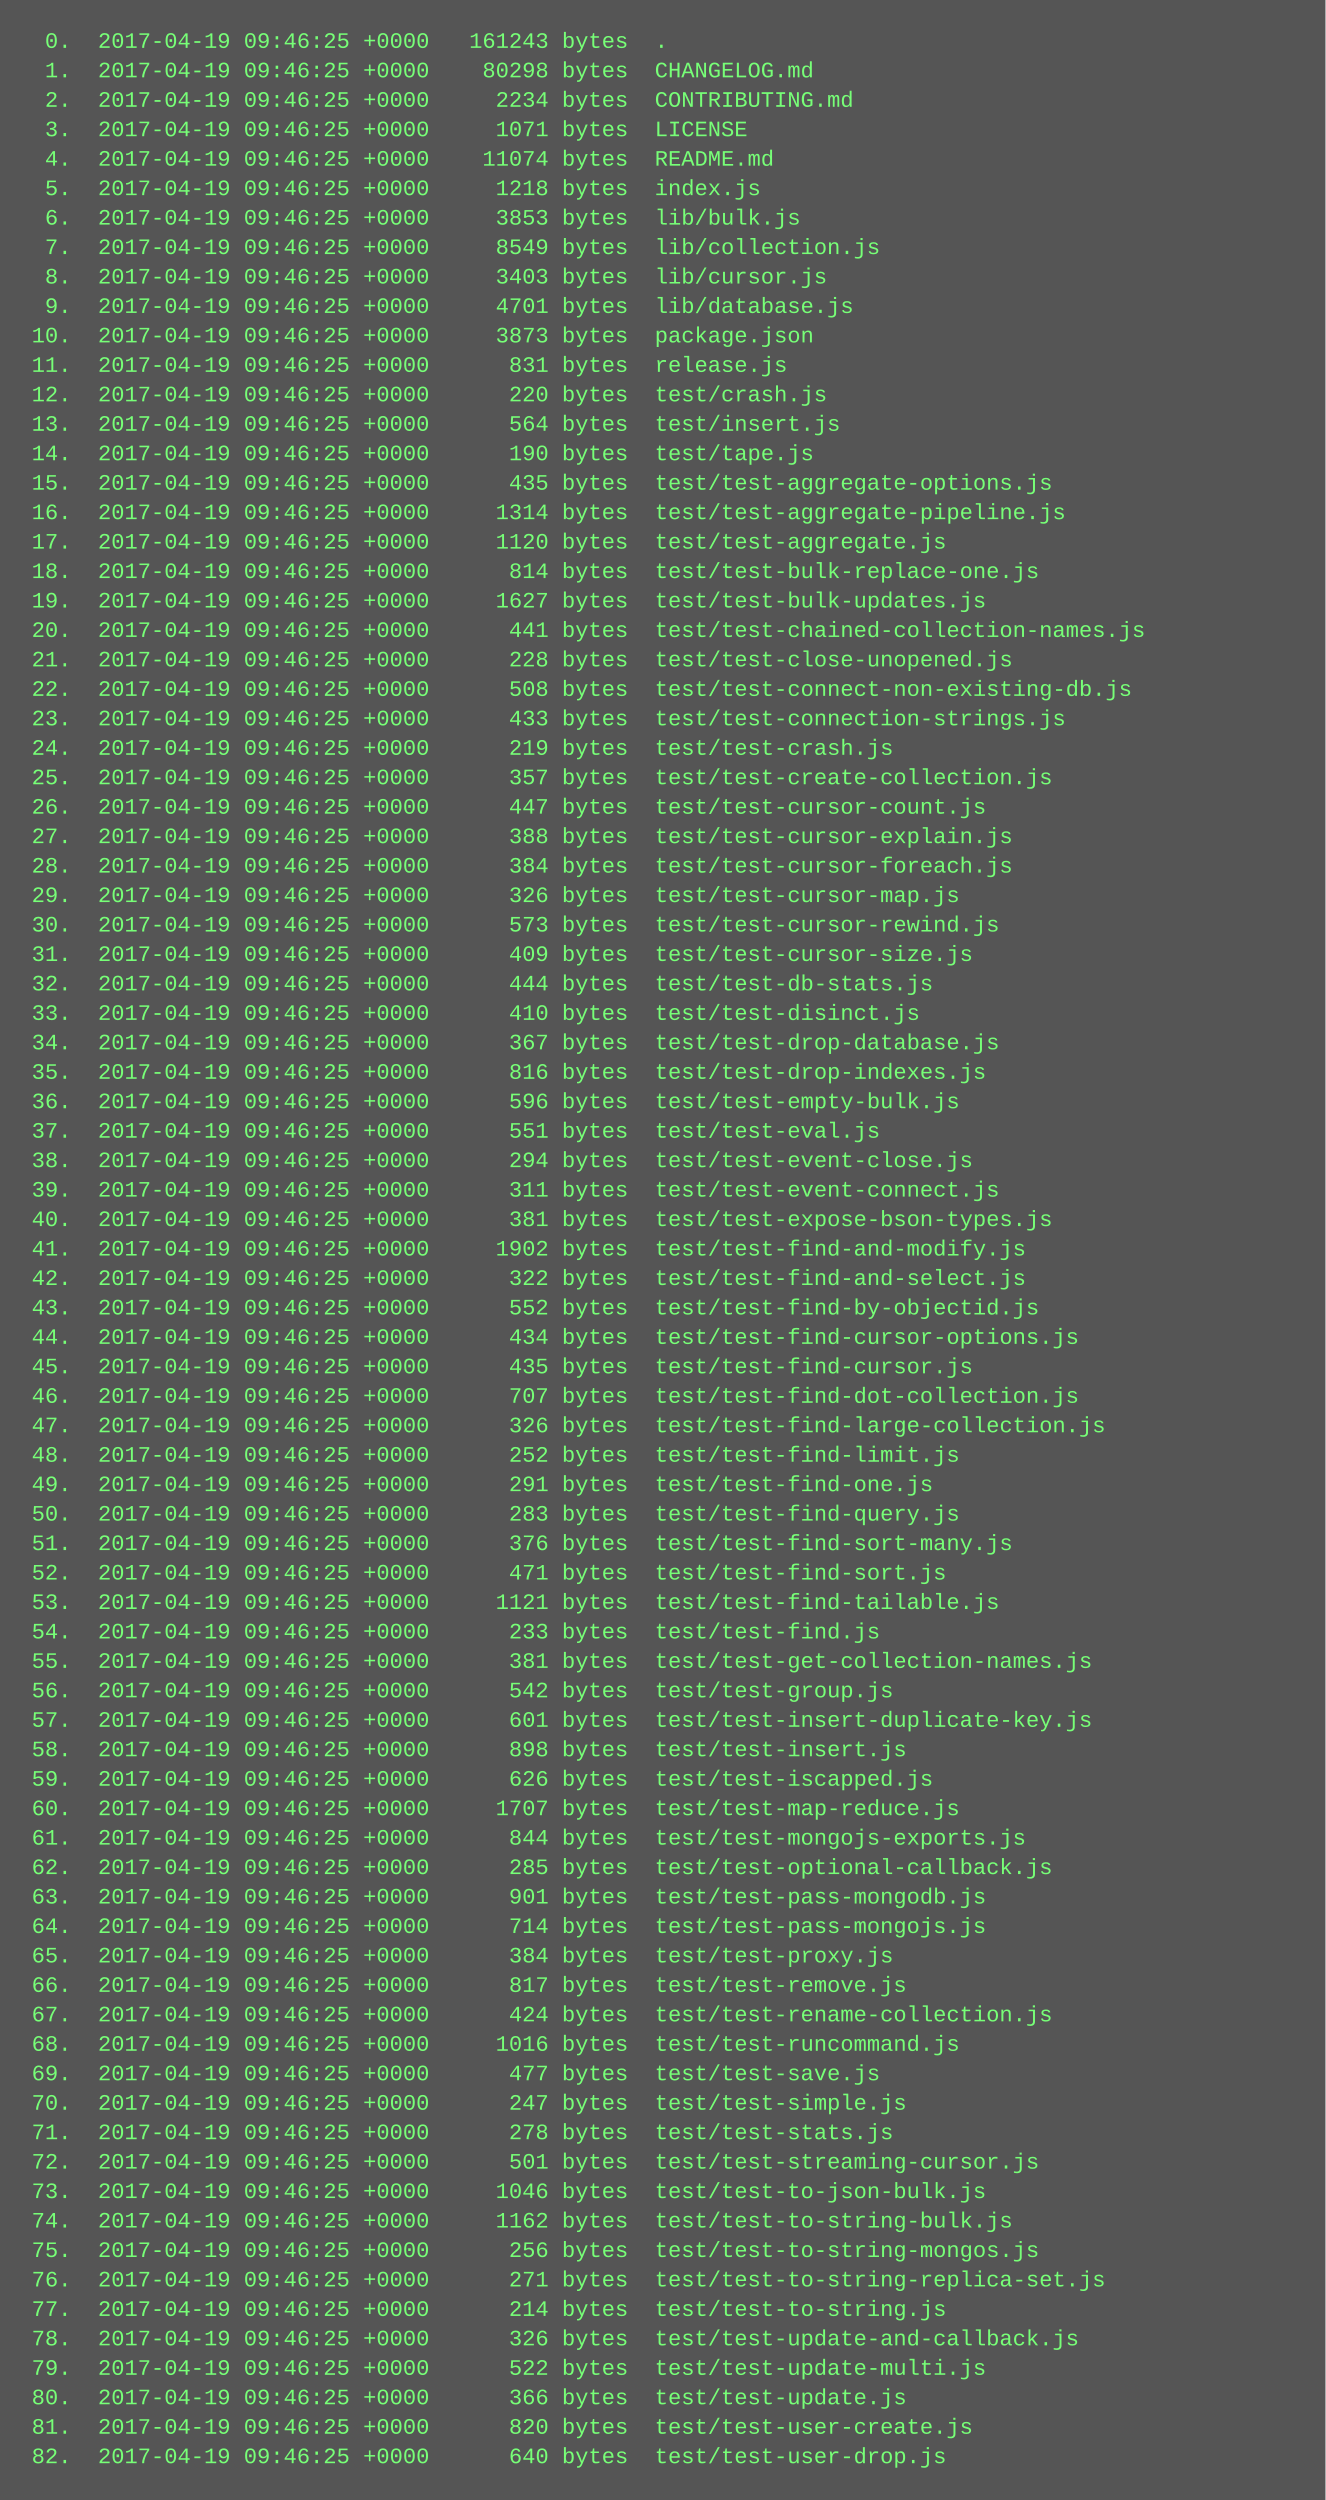
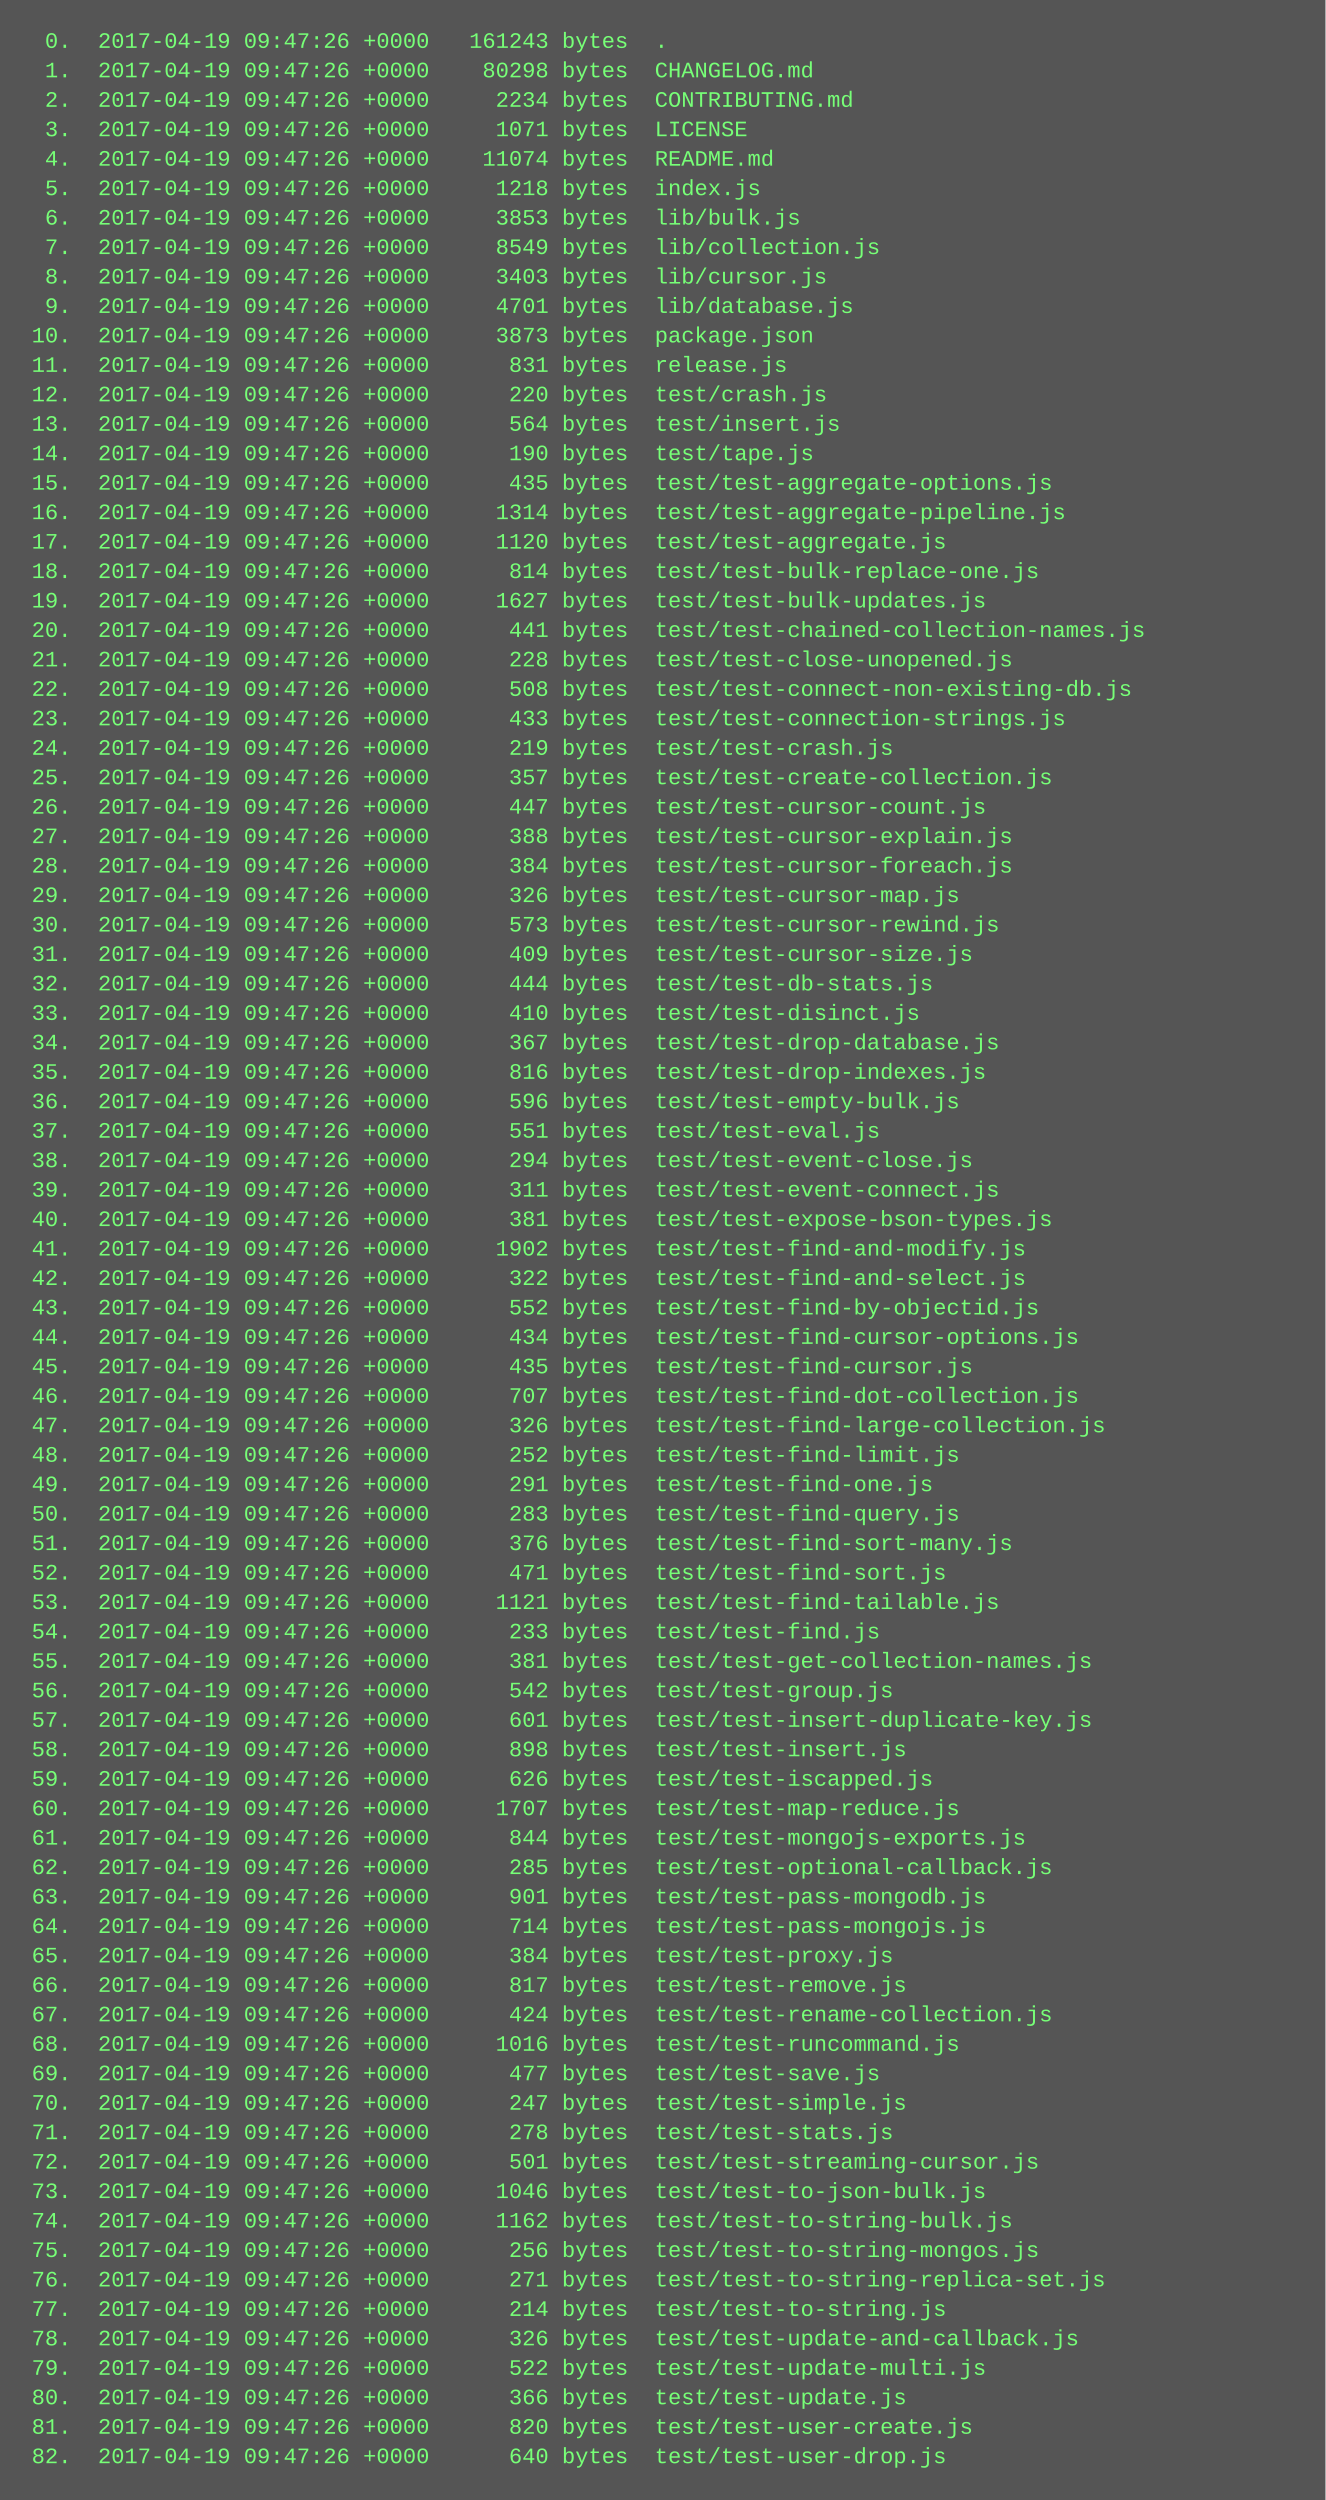
<svg xmlns="http://www.w3.org/2000/svg" height="1358" width="720">
  <rect height="1358" fill="#555" width="720" />
  <text fill="#7f7" font-family="Courier New" font-size="12" xml:space="preserve">
-     <tspan x="10" y="26">  0.  2017-04-19 09:46:25 +0000   161243 bytes  .</tspan>
-     <tspan x="10" y="42">  1.  2017-04-19 09:46:25 +0000    80298 bytes  CHANGELOG.md</tspan>
-     <tspan x="10" y="58">  2.  2017-04-19 09:46:25 +0000     2234 bytes  CONTRIBUTING.md</tspan>
-     <tspan x="10" y="74">  3.  2017-04-19 09:46:25 +0000     1071 bytes  LICENSE</tspan>
-     <tspan x="10" y="90">  4.  2017-04-19 09:46:25 +0000    11074 bytes  README.md</tspan>
-     <tspan x="10" y="106">  5.  2017-04-19 09:46:25 +0000     1218 bytes  index.js</tspan>
-     <tspan x="10" y="122">  6.  2017-04-19 09:46:25 +0000     3853 bytes  lib/bulk.js</tspan>
-     <tspan x="10" y="138">  7.  2017-04-19 09:46:25 +0000     8549 bytes  lib/collection.js</tspan>
-     <tspan x="10" y="154">  8.  2017-04-19 09:46:25 +0000     3403 bytes  lib/cursor.js</tspan>
-     <tspan x="10" y="170">  9.  2017-04-19 09:46:25 +0000     4701 bytes  lib/database.js</tspan>
-     <tspan x="10" y="186"> 10.  2017-04-19 09:46:25 +0000     3873 bytes  package.json</tspan>
-     <tspan x="10" y="202"> 11.  2017-04-19 09:46:25 +0000      831 bytes  release.js</tspan>
-     <tspan x="10" y="218"> 12.  2017-04-19 09:46:25 +0000      220 bytes  test/crash.js</tspan>
-     <tspan x="10" y="234"> 13.  2017-04-19 09:46:25 +0000      564 bytes  test/insert.js</tspan>
-     <tspan x="10" y="250"> 14.  2017-04-19 09:46:25 +0000      190 bytes  test/tape.js</tspan>
-     <tspan x="10" y="266"> 15.  2017-04-19 09:46:25 +0000      435 bytes  test/test-aggregate-options.js</tspan>
-     <tspan x="10" y="282"> 16.  2017-04-19 09:46:25 +0000     1314 bytes  test/test-aggregate-pipeline.js</tspan>
-     <tspan x="10" y="298"> 17.  2017-04-19 09:46:25 +0000     1120 bytes  test/test-aggregate.js</tspan>
-     <tspan x="10" y="314"> 18.  2017-04-19 09:46:25 +0000      814 bytes  test/test-bulk-replace-one.js</tspan>
-     <tspan x="10" y="330"> 19.  2017-04-19 09:46:25 +0000     1627 bytes  test/test-bulk-updates.js</tspan>
-     <tspan x="10" y="346"> 20.  2017-04-19 09:46:25 +0000      441 bytes  test/test-chained-collection-names.js</tspan>
-     <tspan x="10" y="362"> 21.  2017-04-19 09:46:25 +0000      228 bytes  test/test-close-unopened.js</tspan>
-     <tspan x="10" y="378"> 22.  2017-04-19 09:46:25 +0000      508 bytes  test/test-connect-non-existing-db.js</tspan>
-     <tspan x="10" y="394"> 23.  2017-04-19 09:46:25 +0000      433 bytes  test/test-connection-strings.js</tspan>
-     <tspan x="10" y="410"> 24.  2017-04-19 09:46:25 +0000      219 bytes  test/test-crash.js</tspan>
-     <tspan x="10" y="426"> 25.  2017-04-19 09:46:25 +0000      357 bytes  test/test-create-collection.js</tspan>
-     <tspan x="10" y="442"> 26.  2017-04-19 09:46:25 +0000      447 bytes  test/test-cursor-count.js</tspan>
-     <tspan x="10" y="458"> 27.  2017-04-19 09:46:25 +0000      388 bytes  test/test-cursor-explain.js</tspan>
-     <tspan x="10" y="474"> 28.  2017-04-19 09:46:25 +0000      384 bytes  test/test-cursor-foreach.js</tspan>
-     <tspan x="10" y="490"> 29.  2017-04-19 09:46:25 +0000      326 bytes  test/test-cursor-map.js</tspan>
-     <tspan x="10" y="506"> 30.  2017-04-19 09:46:25 +0000      573 bytes  test/test-cursor-rewind.js</tspan>
-     <tspan x="10" y="522"> 31.  2017-04-19 09:46:25 +0000      409 bytes  test/test-cursor-size.js</tspan>
-     <tspan x="10" y="538"> 32.  2017-04-19 09:46:25 +0000      444 bytes  test/test-db-stats.js</tspan>
-     <tspan x="10" y="554"> 33.  2017-04-19 09:46:25 +0000      410 bytes  test/test-disinct.js</tspan>
-     <tspan x="10" y="570"> 34.  2017-04-19 09:46:25 +0000      367 bytes  test/test-drop-database.js</tspan>
-     <tspan x="10" y="586"> 35.  2017-04-19 09:46:25 +0000      816 bytes  test/test-drop-indexes.js</tspan>
-     <tspan x="10" y="602"> 36.  2017-04-19 09:46:25 +0000      596 bytes  test/test-empty-bulk.js</tspan>
-     <tspan x="10" y="618"> 37.  2017-04-19 09:46:25 +0000      551 bytes  test/test-eval.js</tspan>
-     <tspan x="10" y="634"> 38.  2017-04-19 09:46:25 +0000      294 bytes  test/test-event-close.js</tspan>
-     <tspan x="10" y="650"> 39.  2017-04-19 09:46:25 +0000      311 bytes  test/test-event-connect.js</tspan>
-     <tspan x="10" y="666"> 40.  2017-04-19 09:46:25 +0000      381 bytes  test/test-expose-bson-types.js</tspan>
-     <tspan x="10" y="682"> 41.  2017-04-19 09:46:25 +0000     1902 bytes  test/test-find-and-modify.js</tspan>
-     <tspan x="10" y="698"> 42.  2017-04-19 09:46:25 +0000      322 bytes  test/test-find-and-select.js</tspan>
-     <tspan x="10" y="714"> 43.  2017-04-19 09:46:25 +0000      552 bytes  test/test-find-by-objectid.js</tspan>
-     <tspan x="10" y="730"> 44.  2017-04-19 09:46:25 +0000      434 bytes  test/test-find-cursor-options.js</tspan>
-     <tspan x="10" y="746"> 45.  2017-04-19 09:46:25 +0000      435 bytes  test/test-find-cursor.js</tspan>
-     <tspan x="10" y="762"> 46.  2017-04-19 09:46:25 +0000      707 bytes  test/test-find-dot-collection.js</tspan>
-     <tspan x="10" y="778"> 47.  2017-04-19 09:46:25 +0000      326 bytes  test/test-find-large-collection.js</tspan>
-     <tspan x="10" y="794"> 48.  2017-04-19 09:46:25 +0000      252 bytes  test/test-find-limit.js</tspan>
-     <tspan x="10" y="810"> 49.  2017-04-19 09:46:25 +0000      291 bytes  test/test-find-one.js</tspan>
-     <tspan x="10" y="826"> 50.  2017-04-19 09:46:25 +0000      283 bytes  test/test-find-query.js</tspan>
-     <tspan x="10" y="842"> 51.  2017-04-19 09:46:25 +0000      376 bytes  test/test-find-sort-many.js</tspan>
-     <tspan x="10" y="858"> 52.  2017-04-19 09:46:25 +0000      471 bytes  test/test-find-sort.js</tspan>
-     <tspan x="10" y="874"> 53.  2017-04-19 09:46:25 +0000     1121 bytes  test/test-find-tailable.js</tspan>
-     <tspan x="10" y="890"> 54.  2017-04-19 09:46:25 +0000      233 bytes  test/test-find.js</tspan>
-     <tspan x="10" y="906"> 55.  2017-04-19 09:46:25 +0000      381 bytes  test/test-get-collection-names.js</tspan>
-     <tspan x="10" y="922"> 56.  2017-04-19 09:46:25 +0000      542 bytes  test/test-group.js</tspan>
-     <tspan x="10" y="938"> 57.  2017-04-19 09:46:25 +0000      601 bytes  test/test-insert-duplicate-key.js</tspan>
-     <tspan x="10" y="954"> 58.  2017-04-19 09:46:25 +0000      898 bytes  test/test-insert.js</tspan>
-     <tspan x="10" y="970"> 59.  2017-04-19 09:46:25 +0000      626 bytes  test/test-iscapped.js</tspan>
-     <tspan x="10" y="986"> 60.  2017-04-19 09:46:25 +0000     1707 bytes  test/test-map-reduce.js</tspan>
-     <tspan x="10" y="1002"> 61.  2017-04-19 09:46:25 +0000      844 bytes  test/test-mongojs-exports.js</tspan>
-     <tspan x="10" y="1018"> 62.  2017-04-19 09:46:25 +0000      285 bytes  test/test-optional-callback.js</tspan>
-     <tspan x="10" y="1034"> 63.  2017-04-19 09:46:25 +0000      901 bytes  test/test-pass-mongodb.js</tspan>
-     <tspan x="10" y="1050"> 64.  2017-04-19 09:46:25 +0000      714 bytes  test/test-pass-mongojs.js</tspan>
-     <tspan x="10" y="1066"> 65.  2017-04-19 09:46:25 +0000      384 bytes  test/test-proxy.js</tspan>
-     <tspan x="10" y="1082"> 66.  2017-04-19 09:46:25 +0000      817 bytes  test/test-remove.js</tspan>
-     <tspan x="10" y="1098"> 67.  2017-04-19 09:46:25 +0000      424 bytes  test/test-rename-collection.js</tspan>
-     <tspan x="10" y="1114"> 68.  2017-04-19 09:46:25 +0000     1016 bytes  test/test-runcommand.js</tspan>
-     <tspan x="10" y="1130"> 69.  2017-04-19 09:46:25 +0000      477 bytes  test/test-save.js</tspan>
-     <tspan x="10" y="1146"> 70.  2017-04-19 09:46:25 +0000      247 bytes  test/test-simple.js</tspan>
-     <tspan x="10" y="1162"> 71.  2017-04-19 09:46:25 +0000      278 bytes  test/test-stats.js</tspan>
-     <tspan x="10" y="1178"> 72.  2017-04-19 09:46:25 +0000      501 bytes  test/test-streaming-cursor.js</tspan>
-     <tspan x="10" y="1194"> 73.  2017-04-19 09:46:25 +0000     1046 bytes  test/test-to-json-bulk.js</tspan>
-     <tspan x="10" y="1210"> 74.  2017-04-19 09:46:25 +0000     1162 bytes  test/test-to-string-bulk.js</tspan>
-     <tspan x="10" y="1226"> 75.  2017-04-19 09:46:25 +0000      256 bytes  test/test-to-string-mongos.js</tspan>
-     <tspan x="10" y="1242"> 76.  2017-04-19 09:46:25 +0000      271 bytes  test/test-to-string-replica-set.js</tspan>
-     <tspan x="10" y="1258"> 77.  2017-04-19 09:46:25 +0000      214 bytes  test/test-to-string.js</tspan>
-     <tspan x="10" y="1274"> 78.  2017-04-19 09:46:25 +0000      326 bytes  test/test-update-and-callback.js</tspan>
-     <tspan x="10" y="1290"> 79.  2017-04-19 09:46:25 +0000      522 bytes  test/test-update-multi.js</tspan>
-     <tspan x="10" y="1306"> 80.  2017-04-19 09:46:25 +0000      366 bytes  test/test-update.js</tspan>
-     <tspan x="10" y="1322"> 81.  2017-04-19 09:46:25 +0000      820 bytes  test/test-user-create.js</tspan>
-     <tspan x="10" y="1338"> 82.  2017-04-19 09:46:25 +0000      640 bytes  test/test-user-drop.js</tspan>
+     <tspan x="10" y="26">  0.  2017-04-19 09:47:26 +0000   161243 bytes  .</tspan>
+     <tspan x="10" y="42">  1.  2017-04-19 09:47:26 +0000    80298 bytes  CHANGELOG.md</tspan>
+     <tspan x="10" y="58">  2.  2017-04-19 09:47:26 +0000     2234 bytes  CONTRIBUTING.md</tspan>
+     <tspan x="10" y="74">  3.  2017-04-19 09:47:26 +0000     1071 bytes  LICENSE</tspan>
+     <tspan x="10" y="90">  4.  2017-04-19 09:47:26 +0000    11074 bytes  README.md</tspan>
+     <tspan x="10" y="106">  5.  2017-04-19 09:47:26 +0000     1218 bytes  index.js</tspan>
+     <tspan x="10" y="122">  6.  2017-04-19 09:47:26 +0000     3853 bytes  lib/bulk.js</tspan>
+     <tspan x="10" y="138">  7.  2017-04-19 09:47:26 +0000     8549 bytes  lib/collection.js</tspan>
+     <tspan x="10" y="154">  8.  2017-04-19 09:47:26 +0000     3403 bytes  lib/cursor.js</tspan>
+     <tspan x="10" y="170">  9.  2017-04-19 09:47:26 +0000     4701 bytes  lib/database.js</tspan>
+     <tspan x="10" y="186"> 10.  2017-04-19 09:47:26 +0000     3873 bytes  package.json</tspan>
+     <tspan x="10" y="202"> 11.  2017-04-19 09:47:26 +0000      831 bytes  release.js</tspan>
+     <tspan x="10" y="218"> 12.  2017-04-19 09:47:26 +0000      220 bytes  test/crash.js</tspan>
+     <tspan x="10" y="234"> 13.  2017-04-19 09:47:26 +0000      564 bytes  test/insert.js</tspan>
+     <tspan x="10" y="250"> 14.  2017-04-19 09:47:26 +0000      190 bytes  test/tape.js</tspan>
+     <tspan x="10" y="266"> 15.  2017-04-19 09:47:26 +0000      435 bytes  test/test-aggregate-options.js</tspan>
+     <tspan x="10" y="282"> 16.  2017-04-19 09:47:26 +0000     1314 bytes  test/test-aggregate-pipeline.js</tspan>
+     <tspan x="10" y="298"> 17.  2017-04-19 09:47:26 +0000     1120 bytes  test/test-aggregate.js</tspan>
+     <tspan x="10" y="314"> 18.  2017-04-19 09:47:26 +0000      814 bytes  test/test-bulk-replace-one.js</tspan>
+     <tspan x="10" y="330"> 19.  2017-04-19 09:47:26 +0000     1627 bytes  test/test-bulk-updates.js</tspan>
+     <tspan x="10" y="346"> 20.  2017-04-19 09:47:26 +0000      441 bytes  test/test-chained-collection-names.js</tspan>
+     <tspan x="10" y="362"> 21.  2017-04-19 09:47:26 +0000      228 bytes  test/test-close-unopened.js</tspan>
+     <tspan x="10" y="378"> 22.  2017-04-19 09:47:26 +0000      508 bytes  test/test-connect-non-existing-db.js</tspan>
+     <tspan x="10" y="394"> 23.  2017-04-19 09:47:26 +0000      433 bytes  test/test-connection-strings.js</tspan>
+     <tspan x="10" y="410"> 24.  2017-04-19 09:47:26 +0000      219 bytes  test/test-crash.js</tspan>
+     <tspan x="10" y="426"> 25.  2017-04-19 09:47:26 +0000      357 bytes  test/test-create-collection.js</tspan>
+     <tspan x="10" y="442"> 26.  2017-04-19 09:47:26 +0000      447 bytes  test/test-cursor-count.js</tspan>
+     <tspan x="10" y="458"> 27.  2017-04-19 09:47:26 +0000      388 bytes  test/test-cursor-explain.js</tspan>
+     <tspan x="10" y="474"> 28.  2017-04-19 09:47:26 +0000      384 bytes  test/test-cursor-foreach.js</tspan>
+     <tspan x="10" y="490"> 29.  2017-04-19 09:47:26 +0000      326 bytes  test/test-cursor-map.js</tspan>
+     <tspan x="10" y="506"> 30.  2017-04-19 09:47:26 +0000      573 bytes  test/test-cursor-rewind.js</tspan>
+     <tspan x="10" y="522"> 31.  2017-04-19 09:47:26 +0000      409 bytes  test/test-cursor-size.js</tspan>
+     <tspan x="10" y="538"> 32.  2017-04-19 09:47:26 +0000      444 bytes  test/test-db-stats.js</tspan>
+     <tspan x="10" y="554"> 33.  2017-04-19 09:47:26 +0000      410 bytes  test/test-disinct.js</tspan>
+     <tspan x="10" y="570"> 34.  2017-04-19 09:47:26 +0000      367 bytes  test/test-drop-database.js</tspan>
+     <tspan x="10" y="586"> 35.  2017-04-19 09:47:26 +0000      816 bytes  test/test-drop-indexes.js</tspan>
+     <tspan x="10" y="602"> 36.  2017-04-19 09:47:26 +0000      596 bytes  test/test-empty-bulk.js</tspan>
+     <tspan x="10" y="618"> 37.  2017-04-19 09:47:26 +0000      551 bytes  test/test-eval.js</tspan>
+     <tspan x="10" y="634"> 38.  2017-04-19 09:47:26 +0000      294 bytes  test/test-event-close.js</tspan>
+     <tspan x="10" y="650"> 39.  2017-04-19 09:47:26 +0000      311 bytes  test/test-event-connect.js</tspan>
+     <tspan x="10" y="666"> 40.  2017-04-19 09:47:26 +0000      381 bytes  test/test-expose-bson-types.js</tspan>
+     <tspan x="10" y="682"> 41.  2017-04-19 09:47:26 +0000     1902 bytes  test/test-find-and-modify.js</tspan>
+     <tspan x="10" y="698"> 42.  2017-04-19 09:47:26 +0000      322 bytes  test/test-find-and-select.js</tspan>
+     <tspan x="10" y="714"> 43.  2017-04-19 09:47:26 +0000      552 bytes  test/test-find-by-objectid.js</tspan>
+     <tspan x="10" y="730"> 44.  2017-04-19 09:47:26 +0000      434 bytes  test/test-find-cursor-options.js</tspan>
+     <tspan x="10" y="746"> 45.  2017-04-19 09:47:26 +0000      435 bytes  test/test-find-cursor.js</tspan>
+     <tspan x="10" y="762"> 46.  2017-04-19 09:47:26 +0000      707 bytes  test/test-find-dot-collection.js</tspan>
+     <tspan x="10" y="778"> 47.  2017-04-19 09:47:26 +0000      326 bytes  test/test-find-large-collection.js</tspan>
+     <tspan x="10" y="794"> 48.  2017-04-19 09:47:26 +0000      252 bytes  test/test-find-limit.js</tspan>
+     <tspan x="10" y="810"> 49.  2017-04-19 09:47:26 +0000      291 bytes  test/test-find-one.js</tspan>
+     <tspan x="10" y="826"> 50.  2017-04-19 09:47:26 +0000      283 bytes  test/test-find-query.js</tspan>
+     <tspan x="10" y="842"> 51.  2017-04-19 09:47:26 +0000      376 bytes  test/test-find-sort-many.js</tspan>
+     <tspan x="10" y="858"> 52.  2017-04-19 09:47:26 +0000      471 bytes  test/test-find-sort.js</tspan>
+     <tspan x="10" y="874"> 53.  2017-04-19 09:47:26 +0000     1121 bytes  test/test-find-tailable.js</tspan>
+     <tspan x="10" y="890"> 54.  2017-04-19 09:47:26 +0000      233 bytes  test/test-find.js</tspan>
+     <tspan x="10" y="906"> 55.  2017-04-19 09:47:26 +0000      381 bytes  test/test-get-collection-names.js</tspan>
+     <tspan x="10" y="922"> 56.  2017-04-19 09:47:26 +0000      542 bytes  test/test-group.js</tspan>
+     <tspan x="10" y="938"> 57.  2017-04-19 09:47:26 +0000      601 bytes  test/test-insert-duplicate-key.js</tspan>
+     <tspan x="10" y="954"> 58.  2017-04-19 09:47:26 +0000      898 bytes  test/test-insert.js</tspan>
+     <tspan x="10" y="970"> 59.  2017-04-19 09:47:26 +0000      626 bytes  test/test-iscapped.js</tspan>
+     <tspan x="10" y="986"> 60.  2017-04-19 09:47:26 +0000     1707 bytes  test/test-map-reduce.js</tspan>
+     <tspan x="10" y="1002"> 61.  2017-04-19 09:47:26 +0000      844 bytes  test/test-mongojs-exports.js</tspan>
+     <tspan x="10" y="1018"> 62.  2017-04-19 09:47:26 +0000      285 bytes  test/test-optional-callback.js</tspan>
+     <tspan x="10" y="1034"> 63.  2017-04-19 09:47:26 +0000      901 bytes  test/test-pass-mongodb.js</tspan>
+     <tspan x="10" y="1050"> 64.  2017-04-19 09:47:26 +0000      714 bytes  test/test-pass-mongojs.js</tspan>
+     <tspan x="10" y="1066"> 65.  2017-04-19 09:47:26 +0000      384 bytes  test/test-proxy.js</tspan>
+     <tspan x="10" y="1082"> 66.  2017-04-19 09:47:26 +0000      817 bytes  test/test-remove.js</tspan>
+     <tspan x="10" y="1098"> 67.  2017-04-19 09:47:26 +0000      424 bytes  test/test-rename-collection.js</tspan>
+     <tspan x="10" y="1114"> 68.  2017-04-19 09:47:26 +0000     1016 bytes  test/test-runcommand.js</tspan>
+     <tspan x="10" y="1130"> 69.  2017-04-19 09:47:26 +0000      477 bytes  test/test-save.js</tspan>
+     <tspan x="10" y="1146"> 70.  2017-04-19 09:47:26 +0000      247 bytes  test/test-simple.js</tspan>
+     <tspan x="10" y="1162"> 71.  2017-04-19 09:47:26 +0000      278 bytes  test/test-stats.js</tspan>
+     <tspan x="10" y="1178"> 72.  2017-04-19 09:47:26 +0000      501 bytes  test/test-streaming-cursor.js</tspan>
+     <tspan x="10" y="1194"> 73.  2017-04-19 09:47:26 +0000     1046 bytes  test/test-to-json-bulk.js</tspan>
+     <tspan x="10" y="1210"> 74.  2017-04-19 09:47:26 +0000     1162 bytes  test/test-to-string-bulk.js</tspan>
+     <tspan x="10" y="1226"> 75.  2017-04-19 09:47:26 +0000      256 bytes  test/test-to-string-mongos.js</tspan>
+     <tspan x="10" y="1242"> 76.  2017-04-19 09:47:26 +0000      271 bytes  test/test-to-string-replica-set.js</tspan>
+     <tspan x="10" y="1258"> 77.  2017-04-19 09:47:26 +0000      214 bytes  test/test-to-string.js</tspan>
+     <tspan x="10" y="1274"> 78.  2017-04-19 09:47:26 +0000      326 bytes  test/test-update-and-callback.js</tspan>
+     <tspan x="10" y="1290"> 79.  2017-04-19 09:47:26 +0000      522 bytes  test/test-update-multi.js</tspan>
+     <tspan x="10" y="1306"> 80.  2017-04-19 09:47:26 +0000      366 bytes  test/test-update.js</tspan>
+     <tspan x="10" y="1322"> 81.  2017-04-19 09:47:26 +0000      820 bytes  test/test-user-create.js</tspan>
+     <tspan x="10" y="1338"> 82.  2017-04-19 09:47:26 +0000      640 bytes  test/test-user-drop.js</tspan>
  </text>
</svg>
